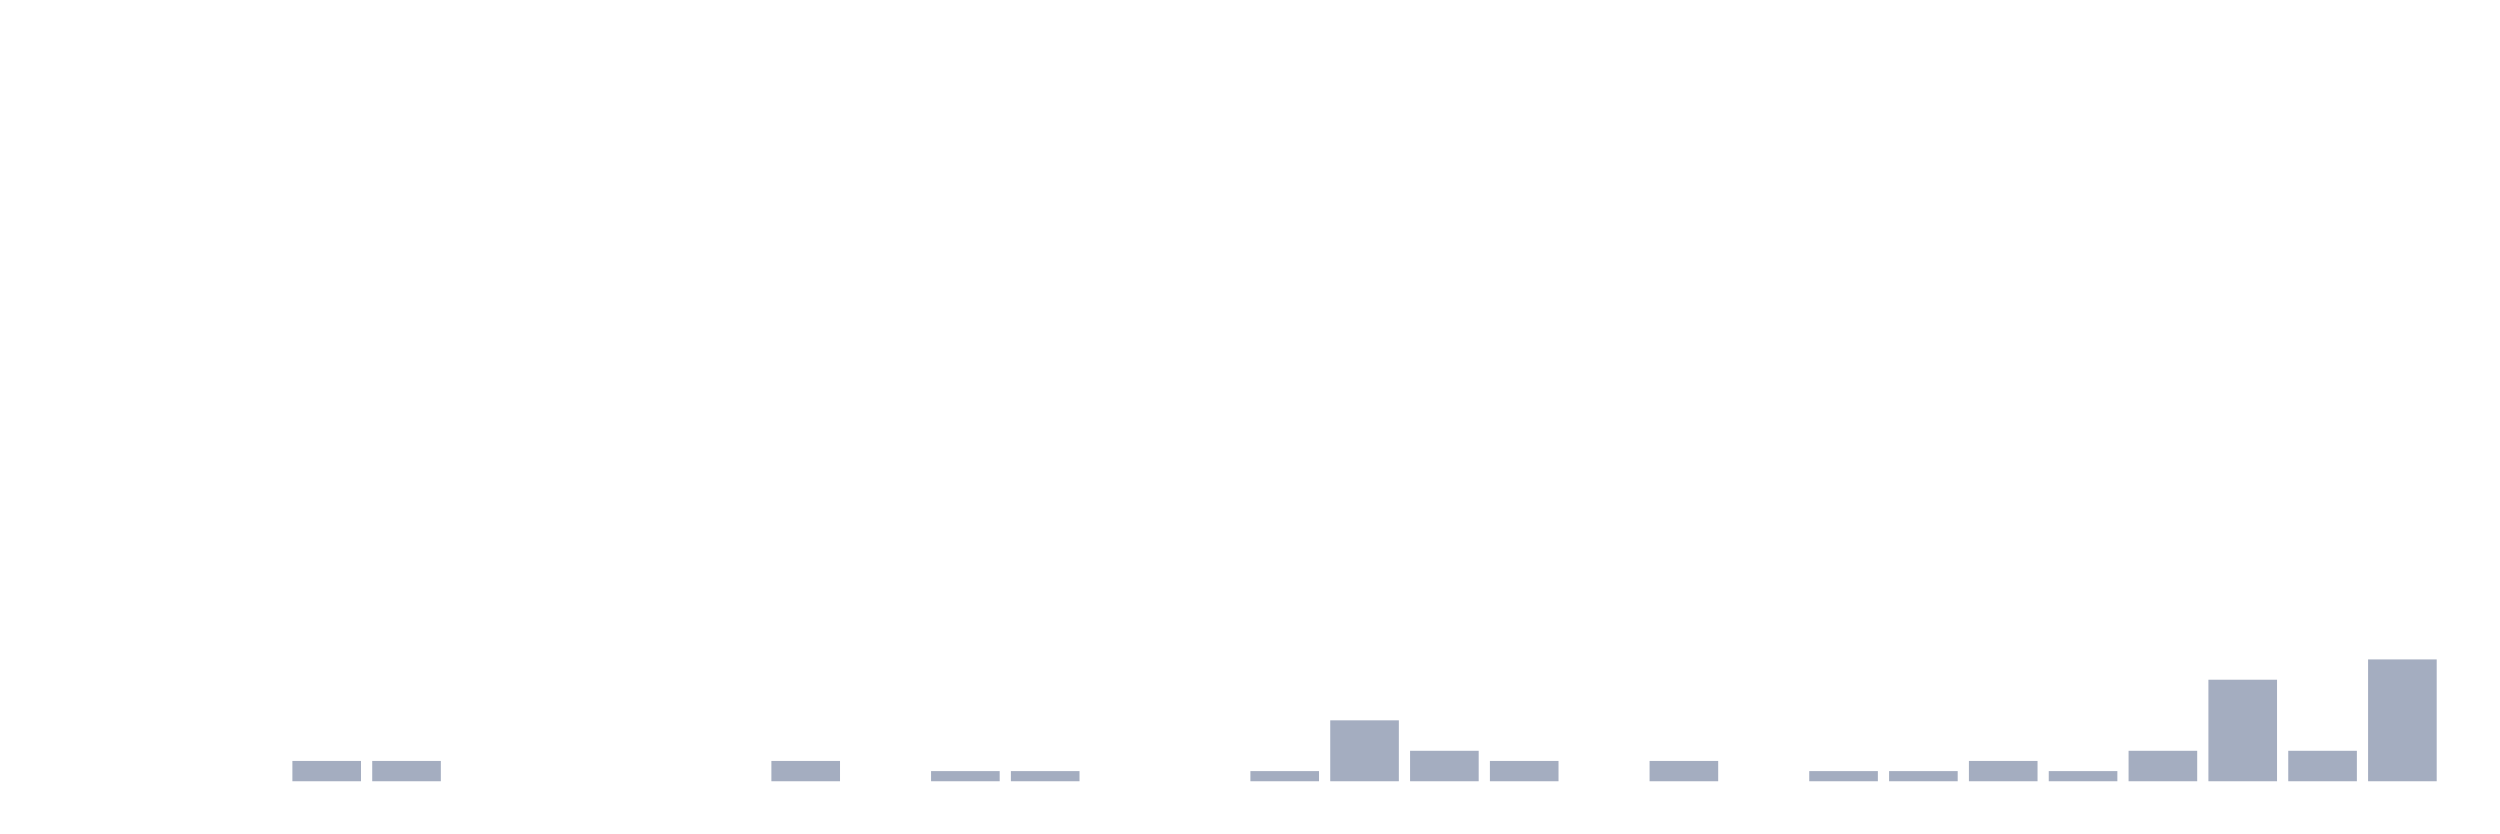
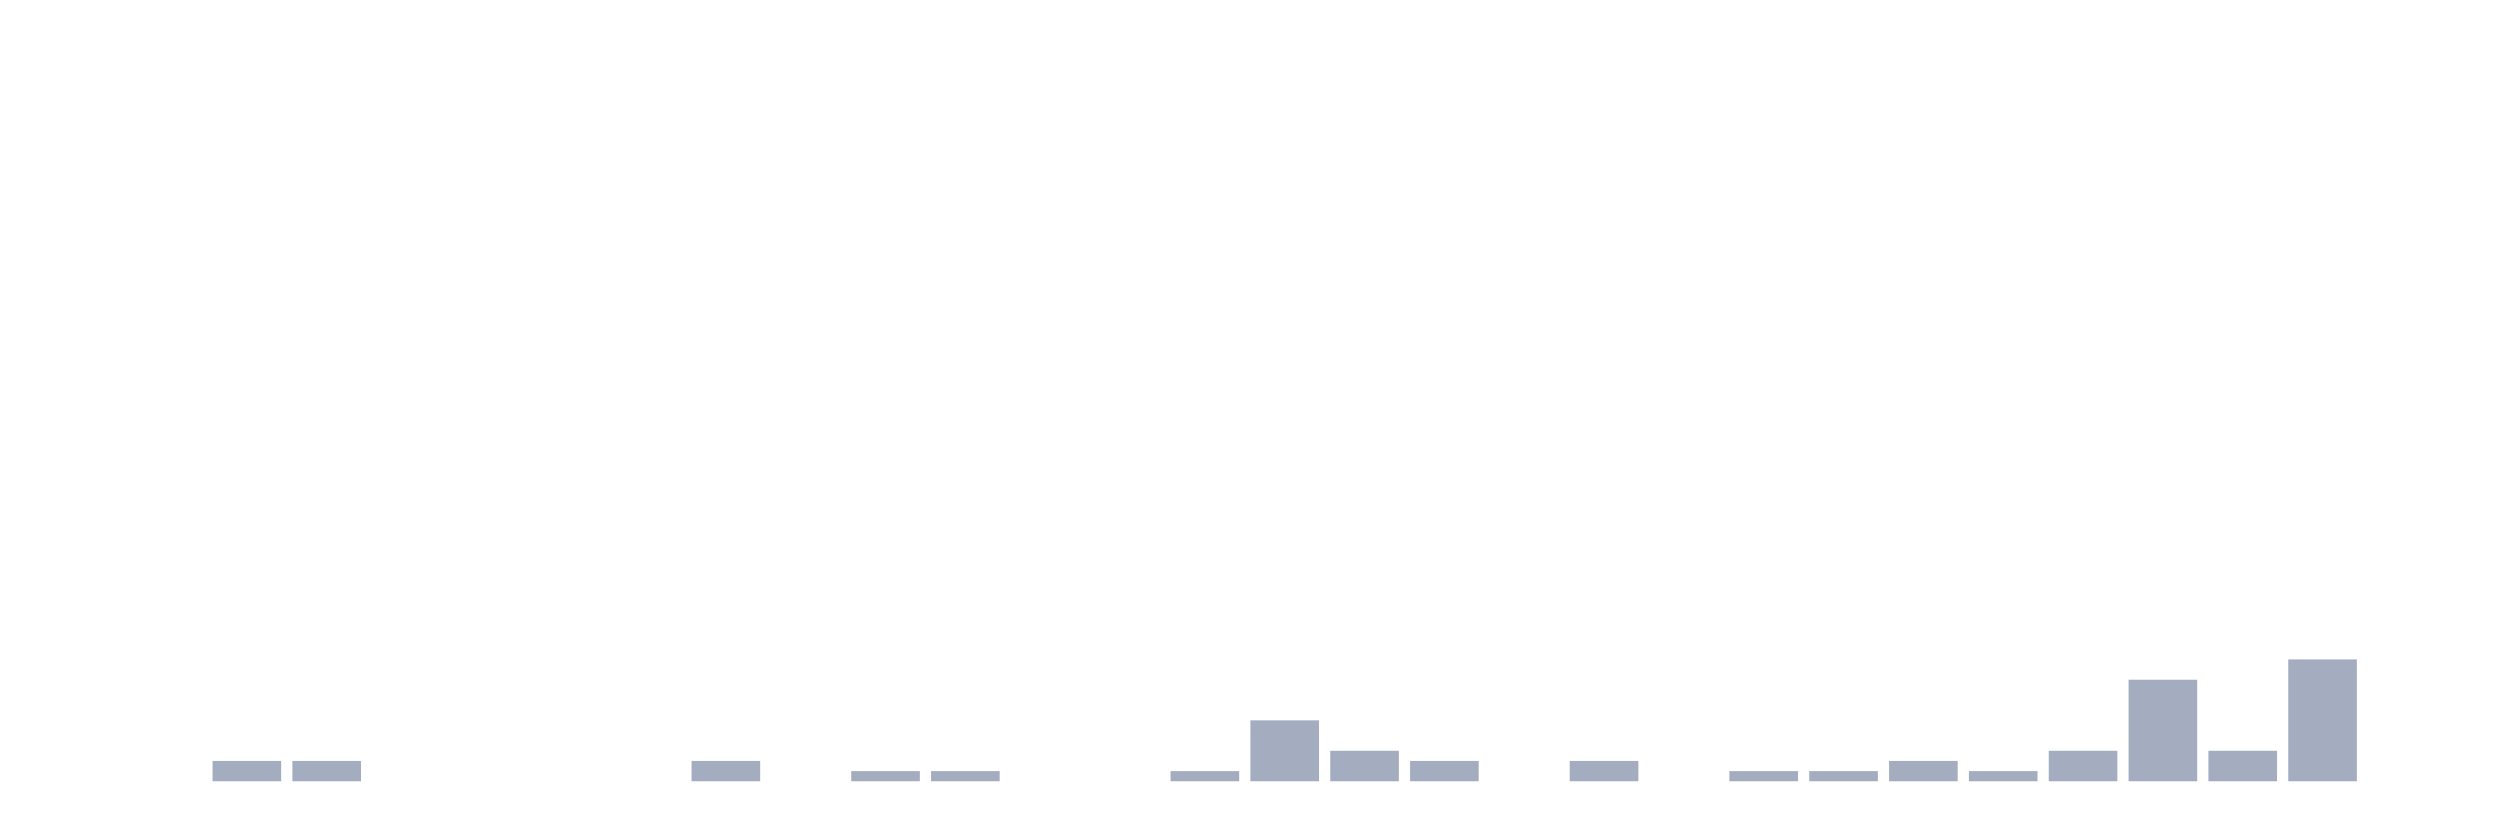
<svg xmlns="http://www.w3.org/2000/svg" viewBox="0 0 480 160">
  <g transform="translate(10,10)">
    <rect class="bar" x="0.153" width="13.175" y="140" height="0" fill="rgb(164,173,192)" />
    <rect class="bar" x="15.482" width="13.175" y="140" height="0" fill="rgb(164,173,192)" />
-     <rect class="bar" x="30.81" width="13.175" y="140" height="0" fill="rgb(164,173,192)" />
+     <rect class="bar" x="30.81" width="13.175" y="136.101" height="3.899" fill="rgb(164,173,192)" />
    <rect class="bar" x="46.138" width="13.175" y="136.101" height="3.899" fill="rgb(164,173,192)" />
-     <rect class="bar" x="61.466" width="13.175" y="136.101" height="3.899" fill="rgb(164,173,192)" />
+     <rect class="bar" x="61.466" width="13.175" y="140" height="0" fill="rgb(164,173,192)" />
    <rect class="bar" x="76.794" width="13.175" y="140" height="0" fill="rgb(164,173,192)" />
    <rect class="bar" x="92.123" width="13.175" y="140" height="0" fill="rgb(164,173,192)" />
    <rect class="bar" x="107.451" width="13.175" y="140" height="0" fill="rgb(164,173,192)" />
-     <rect class="bar" x="122.779" width="13.175" y="140" height="0" fill="rgb(164,173,192)" />
-     <rect class="bar" x="138.107" width="13.175" y="136.101" height="3.899" fill="rgb(164,173,192)" />
-     <rect class="bar" x="153.436" width="13.175" y="140" height="0" fill="rgb(164,173,192)" />
+     <rect class="bar" x="122.779" width="13.175" y="136.101" height="3.899" fill="rgb(164,173,192)" />
+     <rect class="bar" x="138.107" width="13.175" y="140" height="0" fill="rgb(164,173,192)" />
+     <rect class="bar" x="153.436" width="13.175" y="138.051" height="1.949" fill="rgb(164,173,192)" />
    <rect class="bar" x="168.764" width="13.175" y="138.051" height="1.949" fill="rgb(164,173,192)" />
-     <rect class="bar" x="184.092" width="13.175" y="138.051" height="1.949" fill="rgb(164,173,192)" />
+     <rect class="bar" x="184.092" width="13.175" y="140" height="0" fill="rgb(164,173,192)" />
    <rect class="bar" x="199.42" width="13.175" y="140" height="0" fill="rgb(164,173,192)" />
-     <rect class="bar" x="214.748" width="13.175" y="140" height="0" fill="rgb(164,173,192)" />
-     <rect class="bar" x="230.077" width="13.175" y="138.051" height="1.949" fill="rgb(164,173,192)" />
-     <rect class="bar" x="245.405" width="13.175" y="128.304" height="11.696" fill="rgb(164,173,192)" />
-     <rect class="bar" x="260.733" width="13.175" y="134.152" height="5.848" fill="rgb(164,173,192)" />
-     <rect class="bar" x="276.061" width="13.175" y="136.101" height="3.899" fill="rgb(164,173,192)" />
-     <rect class="bar" x="291.39" width="13.175" y="140" height="0" fill="rgb(164,173,192)" />
-     <rect class="bar" x="306.718" width="13.175" y="136.101" height="3.899" fill="rgb(164,173,192)" />
-     <rect class="bar" x="322.046" width="13.175" y="140" height="0" fill="rgb(164,173,192)" />
+     <rect class="bar" x="214.748" width="13.175" y="138.051" height="1.949" fill="rgb(164,173,192)" />
+     <rect class="bar" x="230.077" width="13.175" y="128.304" height="11.696" fill="rgb(164,173,192)" />
+     <rect class="bar" x="245.405" width="13.175" y="134.152" height="5.848" fill="rgb(164,173,192)" />
+     <rect class="bar" x="260.733" width="13.175" y="136.101" height="3.899" fill="rgb(164,173,192)" />
+     <rect class="bar" x="276.061" width="13.175" y="140" height="0" fill="rgb(164,173,192)" />
+     <rect class="bar" x="291.39" width="13.175" y="136.101" height="3.899" fill="rgb(164,173,192)" />
+     <rect class="bar" x="306.718" width="13.175" y="140" height="0" fill="rgb(164,173,192)" />
+     <rect class="bar" x="322.046" width="13.175" y="138.051" height="1.949" fill="rgb(164,173,192)" />
    <rect class="bar" x="337.374" width="13.175" y="138.051" height="1.949" fill="rgb(164,173,192)" />
-     <rect class="bar" x="352.702" width="13.175" y="138.051" height="1.949" fill="rgb(164,173,192)" />
-     <rect class="bar" x="368.031" width="13.175" y="136.101" height="3.899" fill="rgb(164,173,192)" />
-     <rect class="bar" x="383.359" width="13.175" y="138.051" height="1.949" fill="rgb(164,173,192)" />
-     <rect class="bar" x="398.687" width="13.175" y="134.152" height="5.848" fill="rgb(164,173,192)" />
-     <rect class="bar" x="414.015" width="13.175" y="120.507" height="19.493" fill="rgb(164,173,192)" />
-     <rect class="bar" x="429.344" width="13.175" y="134.152" height="5.848" fill="rgb(164,173,192)" />
-     <rect class="bar" x="444.672" width="13.175" y="116.608" height="23.392" fill="rgb(164,173,192)" />
+     <rect class="bar" x="352.702" width="13.175" y="136.101" height="3.899" fill="rgb(164,173,192)" />
+     <rect class="bar" x="368.031" width="13.175" y="138.051" height="1.949" fill="rgb(164,173,192)" />
+     <rect class="bar" x="383.359" width="13.175" y="134.152" height="5.848" fill="rgb(164,173,192)" />
+     <rect class="bar" x="398.687" width="13.175" y="120.507" height="19.493" fill="rgb(164,173,192)" />
+     <rect class="bar" x="414.015" width="13.175" y="134.152" height="5.848" fill="rgb(164,173,192)" />
+     <rect class="bar" x="429.344" width="13.175" y="116.608" height="23.392" fill="rgb(164,173,192)" />
+     <rect class="bar" x="444.672" width="13.175" y="140" height="0" fill="rgb(164,173,192)" />
  </g>
</svg>
